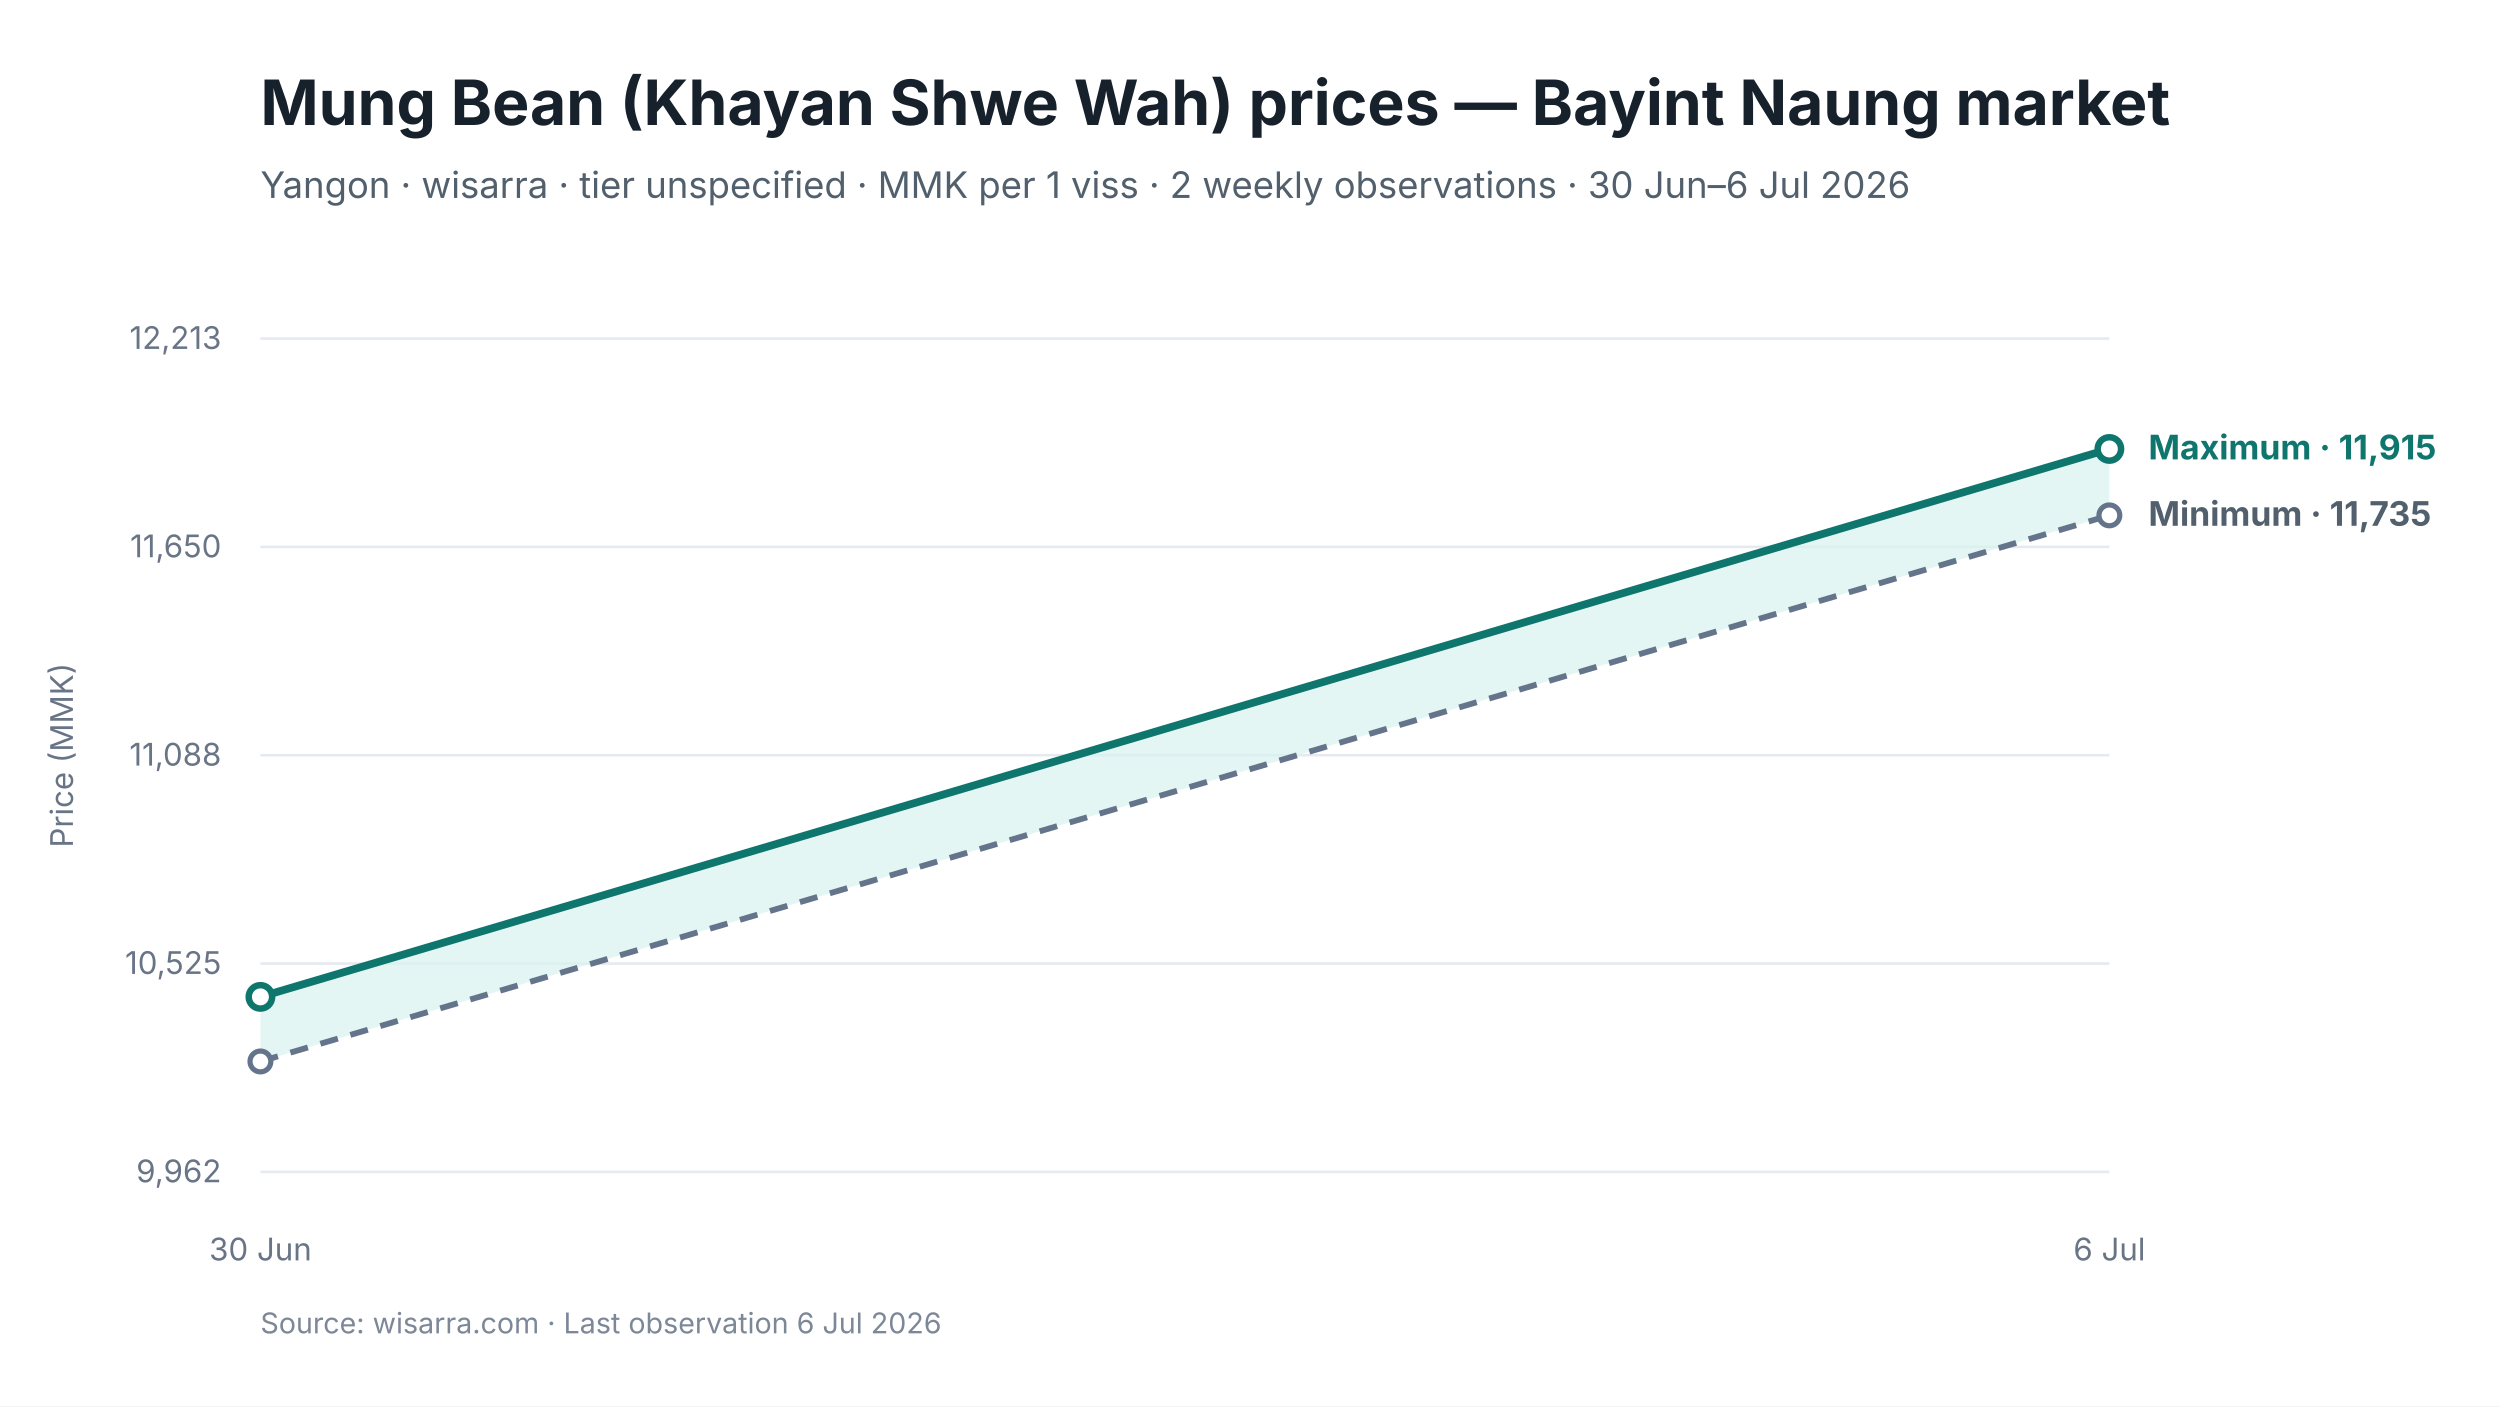
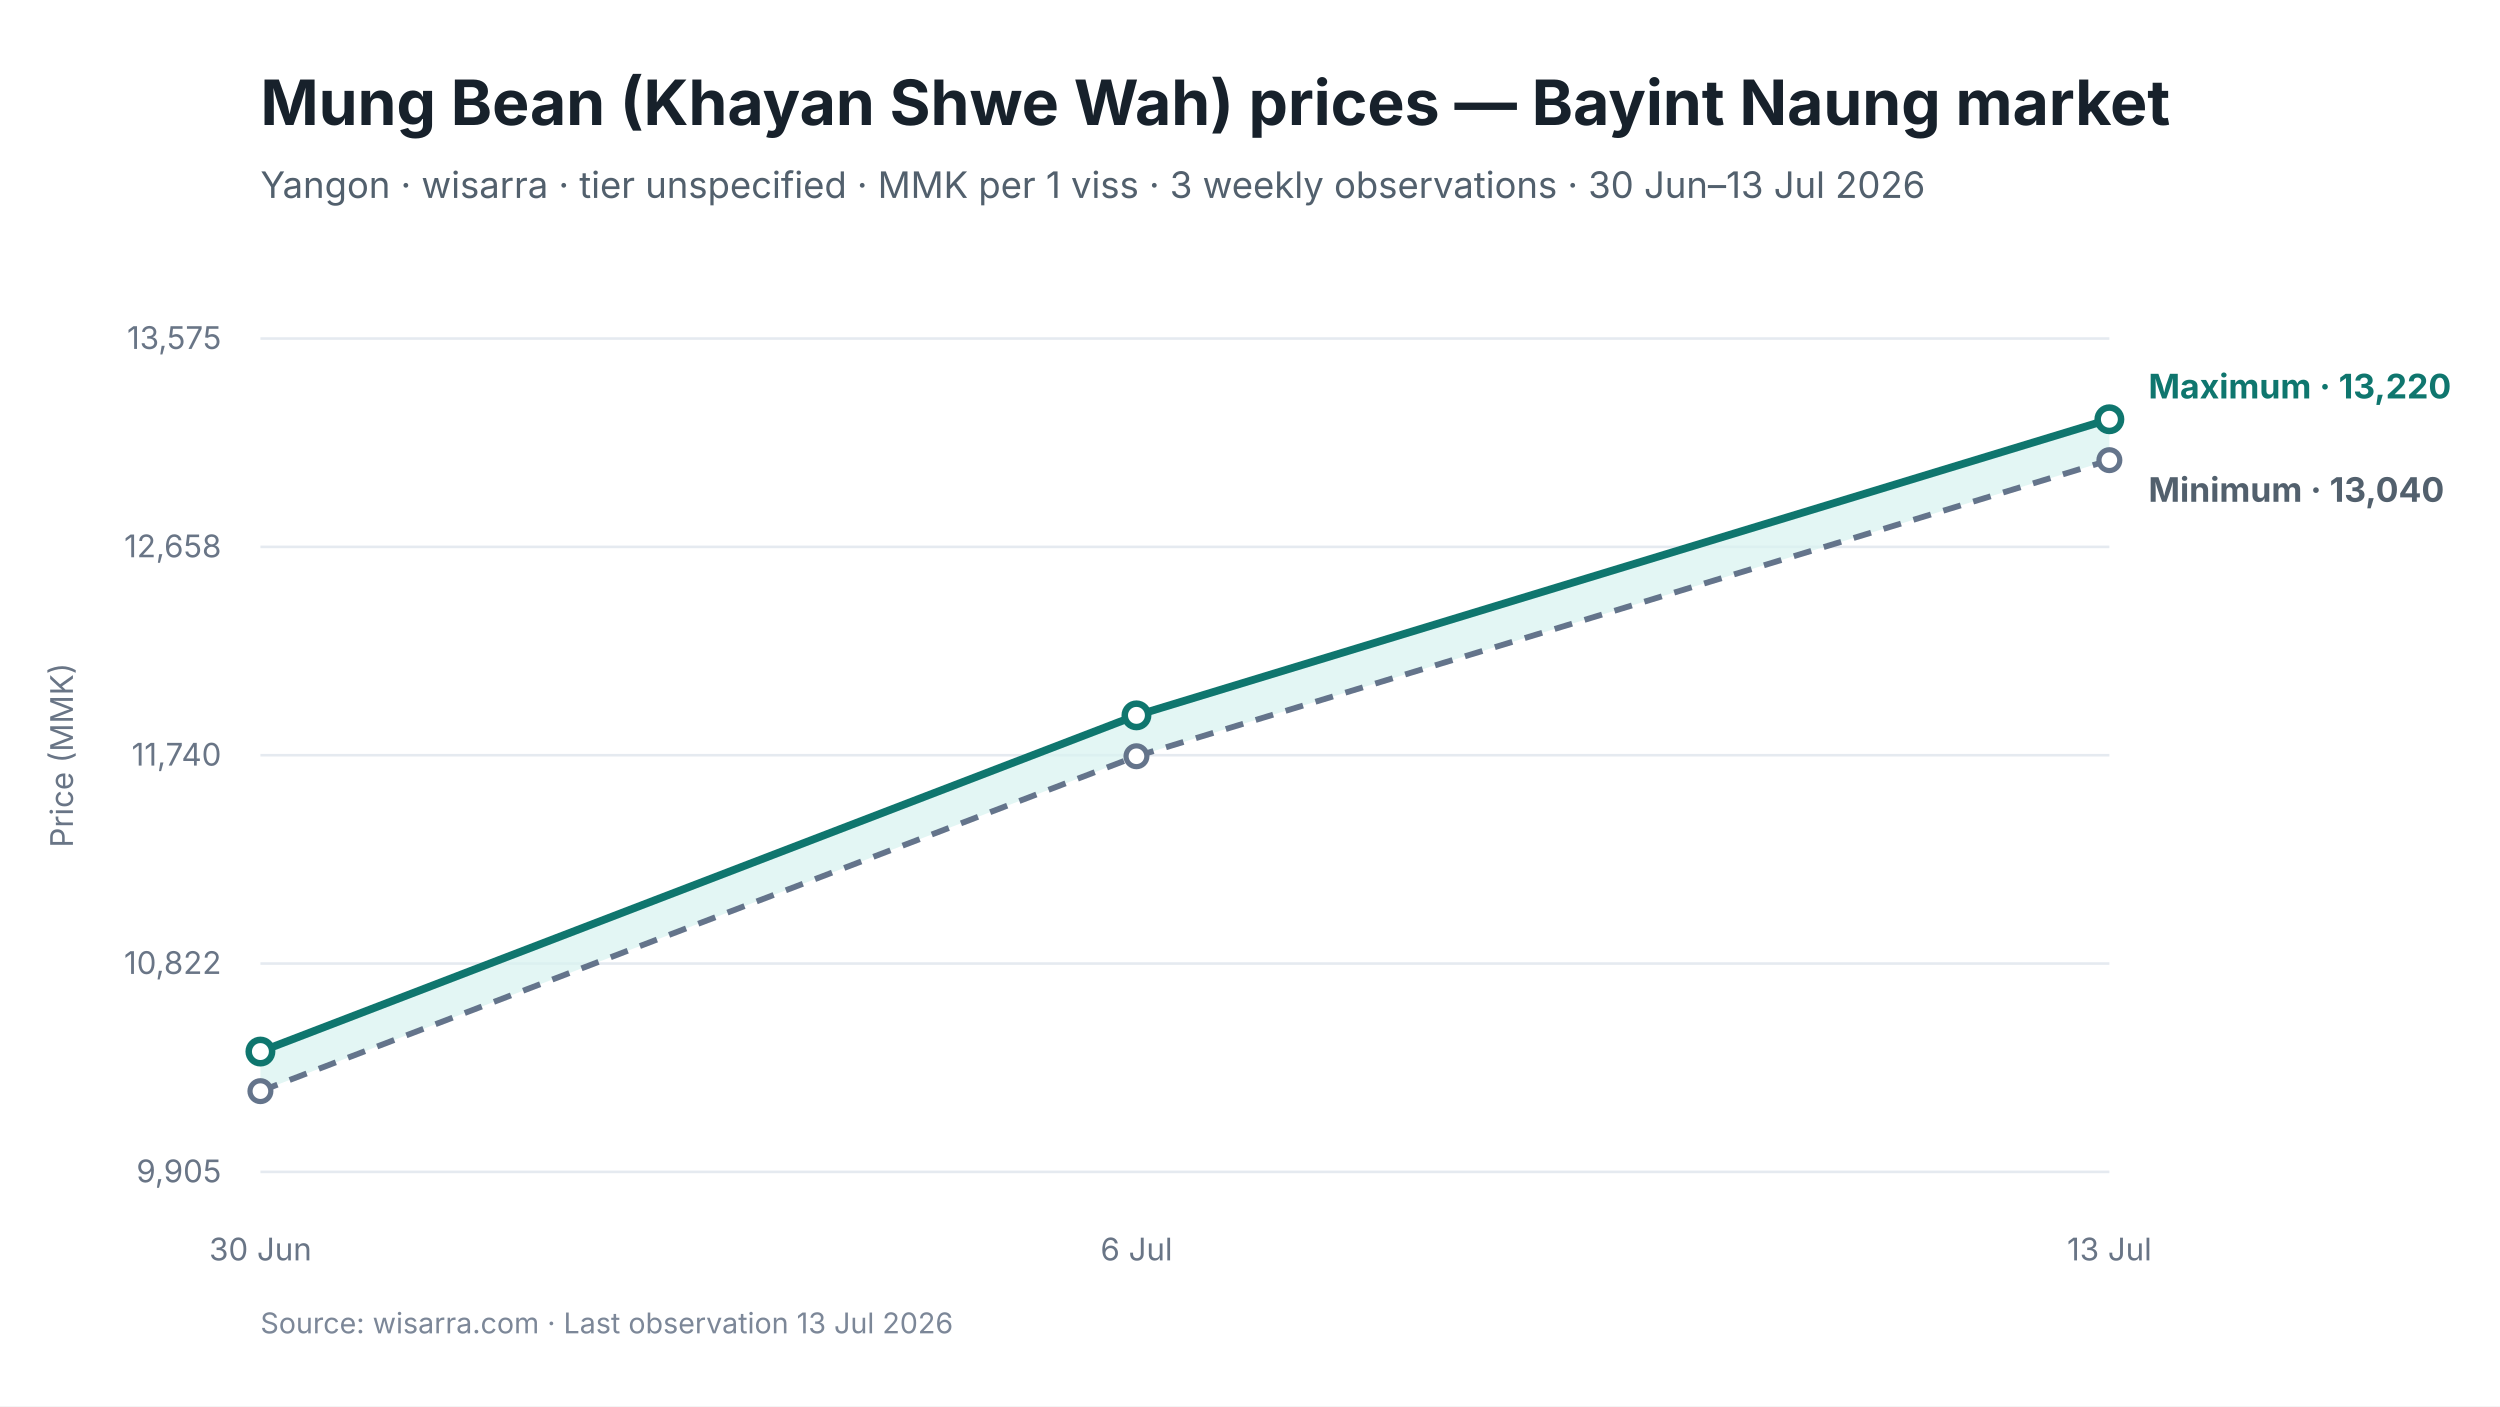
<svg xmlns="http://www.w3.org/2000/svg" viewBox="0 0 960 540" width="960" height="540" role="img" aria-labelledby="chart-title chart-desc">
  <style>
text { font-family: Inter, -apple-system, BlinkMacSystemFont, "Segoe UI", sans-serif; fill: #17212B; }
.chart-title { font-size: 24px; font-weight: 650; }
.subtitle { font-size: 14px; fill: #52606D; }
.axis { font-size: 12px; fill: #697586; }
.grid { stroke: #E5EAF0; stroke-width: 1; }
.range { fill: #D9F3F0; fill-opacity: 0.72; }
.maximum { stroke: #0F766E; stroke-width: 3; fill: none; }
.minimum { stroke: #64748B; stroke-width: 2.25; stroke-dasharray: 7 5; fill: none; }
.modal { stroke: #2563EB; stroke-width: 3; fill: none; }
.point-max { fill: #FFFFFF; stroke: #0F766E; stroke-width: 2.5; }
.point-min { fill: #FFFFFF; stroke: #64748B; stroke-width: 2; }
.point-modal { fill: #FFFFFF; stroke: #2563EB; stroke-width: 2.5; }
.direct-label { font-size: 13px; font-weight: 650; }
.maximum-label { fill: #0F766E; }
.minimum-label { fill: #52606D; }
.combined-label { fill: #334155; }
.modal-label { fill: #1D4ED8; }
.source { font-size: 11px; fill: #7C8798; }
</style>
  <rect width="960" height="540" fill="#FFFFFF" />
  <text id="chart-title" x="100" y="48" class="chart-title">Mung Bean (Khayan Shwe Wah) prices — Bayint Naung market</text>
-   <text x="100" y="76" class="subtitle">Yangon · wisarra · tier unspecified · MMK per 1 viss · 2 weekly observations · 30 Jun–6 Jul 2026</text>
+   <text x="100" y="76" class="subtitle">Yangon · wisarra · tier unspecified · MMK per 1 viss · 3 weekly observations · 30 Jun–13 Jul 2026</text>
  <line x1="100" y1="130.0" x2="810" y2="130.0" class="grid" />
-   <text x="85" y="134.0" text-anchor="end" class="axis">12,213</text>
+   <text x="85" y="134.0" text-anchor="end" class="axis">13,575</text>
  <line x1="100" y1="210.0" x2="810" y2="210.0" class="grid" />
-   <text x="85" y="214.0" text-anchor="end" class="axis">11,650</text>
+   <text x="85" y="214.0" text-anchor="end" class="axis">12,658</text>
  <line x1="100" y1="290.0" x2="810" y2="290.0" class="grid" />
-   <text x="85" y="294.0" text-anchor="end" class="axis">11,088</text>
+   <text x="85" y="294.0" text-anchor="end" class="axis">11,740</text>
  <line x1="100" y1="370.0" x2="810" y2="370.0" class="grid" />
-   <text x="85" y="374.0" text-anchor="end" class="axis">10,525</text>
+   <text x="85" y="374.0" text-anchor="end" class="axis">10,822</text>
  <line x1="100" y1="450.0" x2="810" y2="450.0" class="grid" />
-   <text x="85" y="454.0" text-anchor="end" class="axis">9,962</text>
-   <polygon points="100.0,407.6 810.0,197.9 810.0,172.4 100.0,382.8" class="range" />
-   <path d="M 100.0 407.6 L 810.0 197.9" class="minimum" />
-   <path d="M 100.0 382.8 L 810.0 172.4" class="maximum" />
-   <circle cx="100.0" cy="407.6" r="4" class="point-min" />
-   <circle cx="810.0" cy="197.9" r="4" class="point-min" />
-   <circle cx="100.0" cy="382.8" r="4.5" class="point-max" />
-   <circle cx="810.0" cy="172.4" r="4.5" class="point-max" />
+   <text x="85" y="454.0" text-anchor="end" class="axis">9,905</text>
+   <polygon points="100.0,419.0 436.4,290.4 810.0,176.7 810.0,161.0 436.4,274.7 100.0,403.8" class="range" />
+   <path d="M 100.0 419.0 L 436.4 290.4 L 810.0 176.7" class="minimum" />
+   <path d="M 100.0 403.8 L 436.4 274.7 L 810.0 161.0" class="maximum" />
+   <circle cx="100.0" cy="419.0" r="4" class="point-min" />
+   <circle cx="436.4" cy="290.4" r="4" class="point-min" />
+   <circle cx="810.0" cy="176.7" r="4" class="point-min" />
+   <circle cx="100.0" cy="403.8" r="4.5" class="point-max" />
+   <circle cx="436.4" cy="274.7" r="4.5" class="point-max" />
+   <circle cx="810.0" cy="161.0" r="4.5" class="point-max" />
  <text x="100.0" y="484" text-anchor="middle" class="axis">30 Jun</text>
-   <text x="810.0" y="484" text-anchor="middle" class="axis">6 Jul</text>
-   <text x="825.0" y="176.4" class="direct-label maximum-label">Maximum · 11,915</text>
-   <text x="825.0" y="201.9" class="direct-label minimum-label">Minimum · 11,735</text>
+   <text x="436.4" y="484" text-anchor="middle" class="axis">6 Jul</text>
+   <text x="810.0" y="484" text-anchor="middle" class="axis">13 Jul</text>
+   <text x="825.0" y="153.0" class="direct-label maximum-label">Maximum · 13,220</text>
+   <text x="825.0" y="192.7" class="direct-label minimum-label">Minimum · 13,040</text>
  <text x="28" y="290.0" text-anchor="middle" class="axis" transform="rotate(-90 28 290.0)">Price (MMK)</text>
-   <text x="100" y="512" class="source">Source: wisarra.com · Last observation 6 Jul 2026</text>
+   <text x="100" y="512" class="source">Source: wisarra.com · Last observation 13 Jul 2026</text>
</svg>
